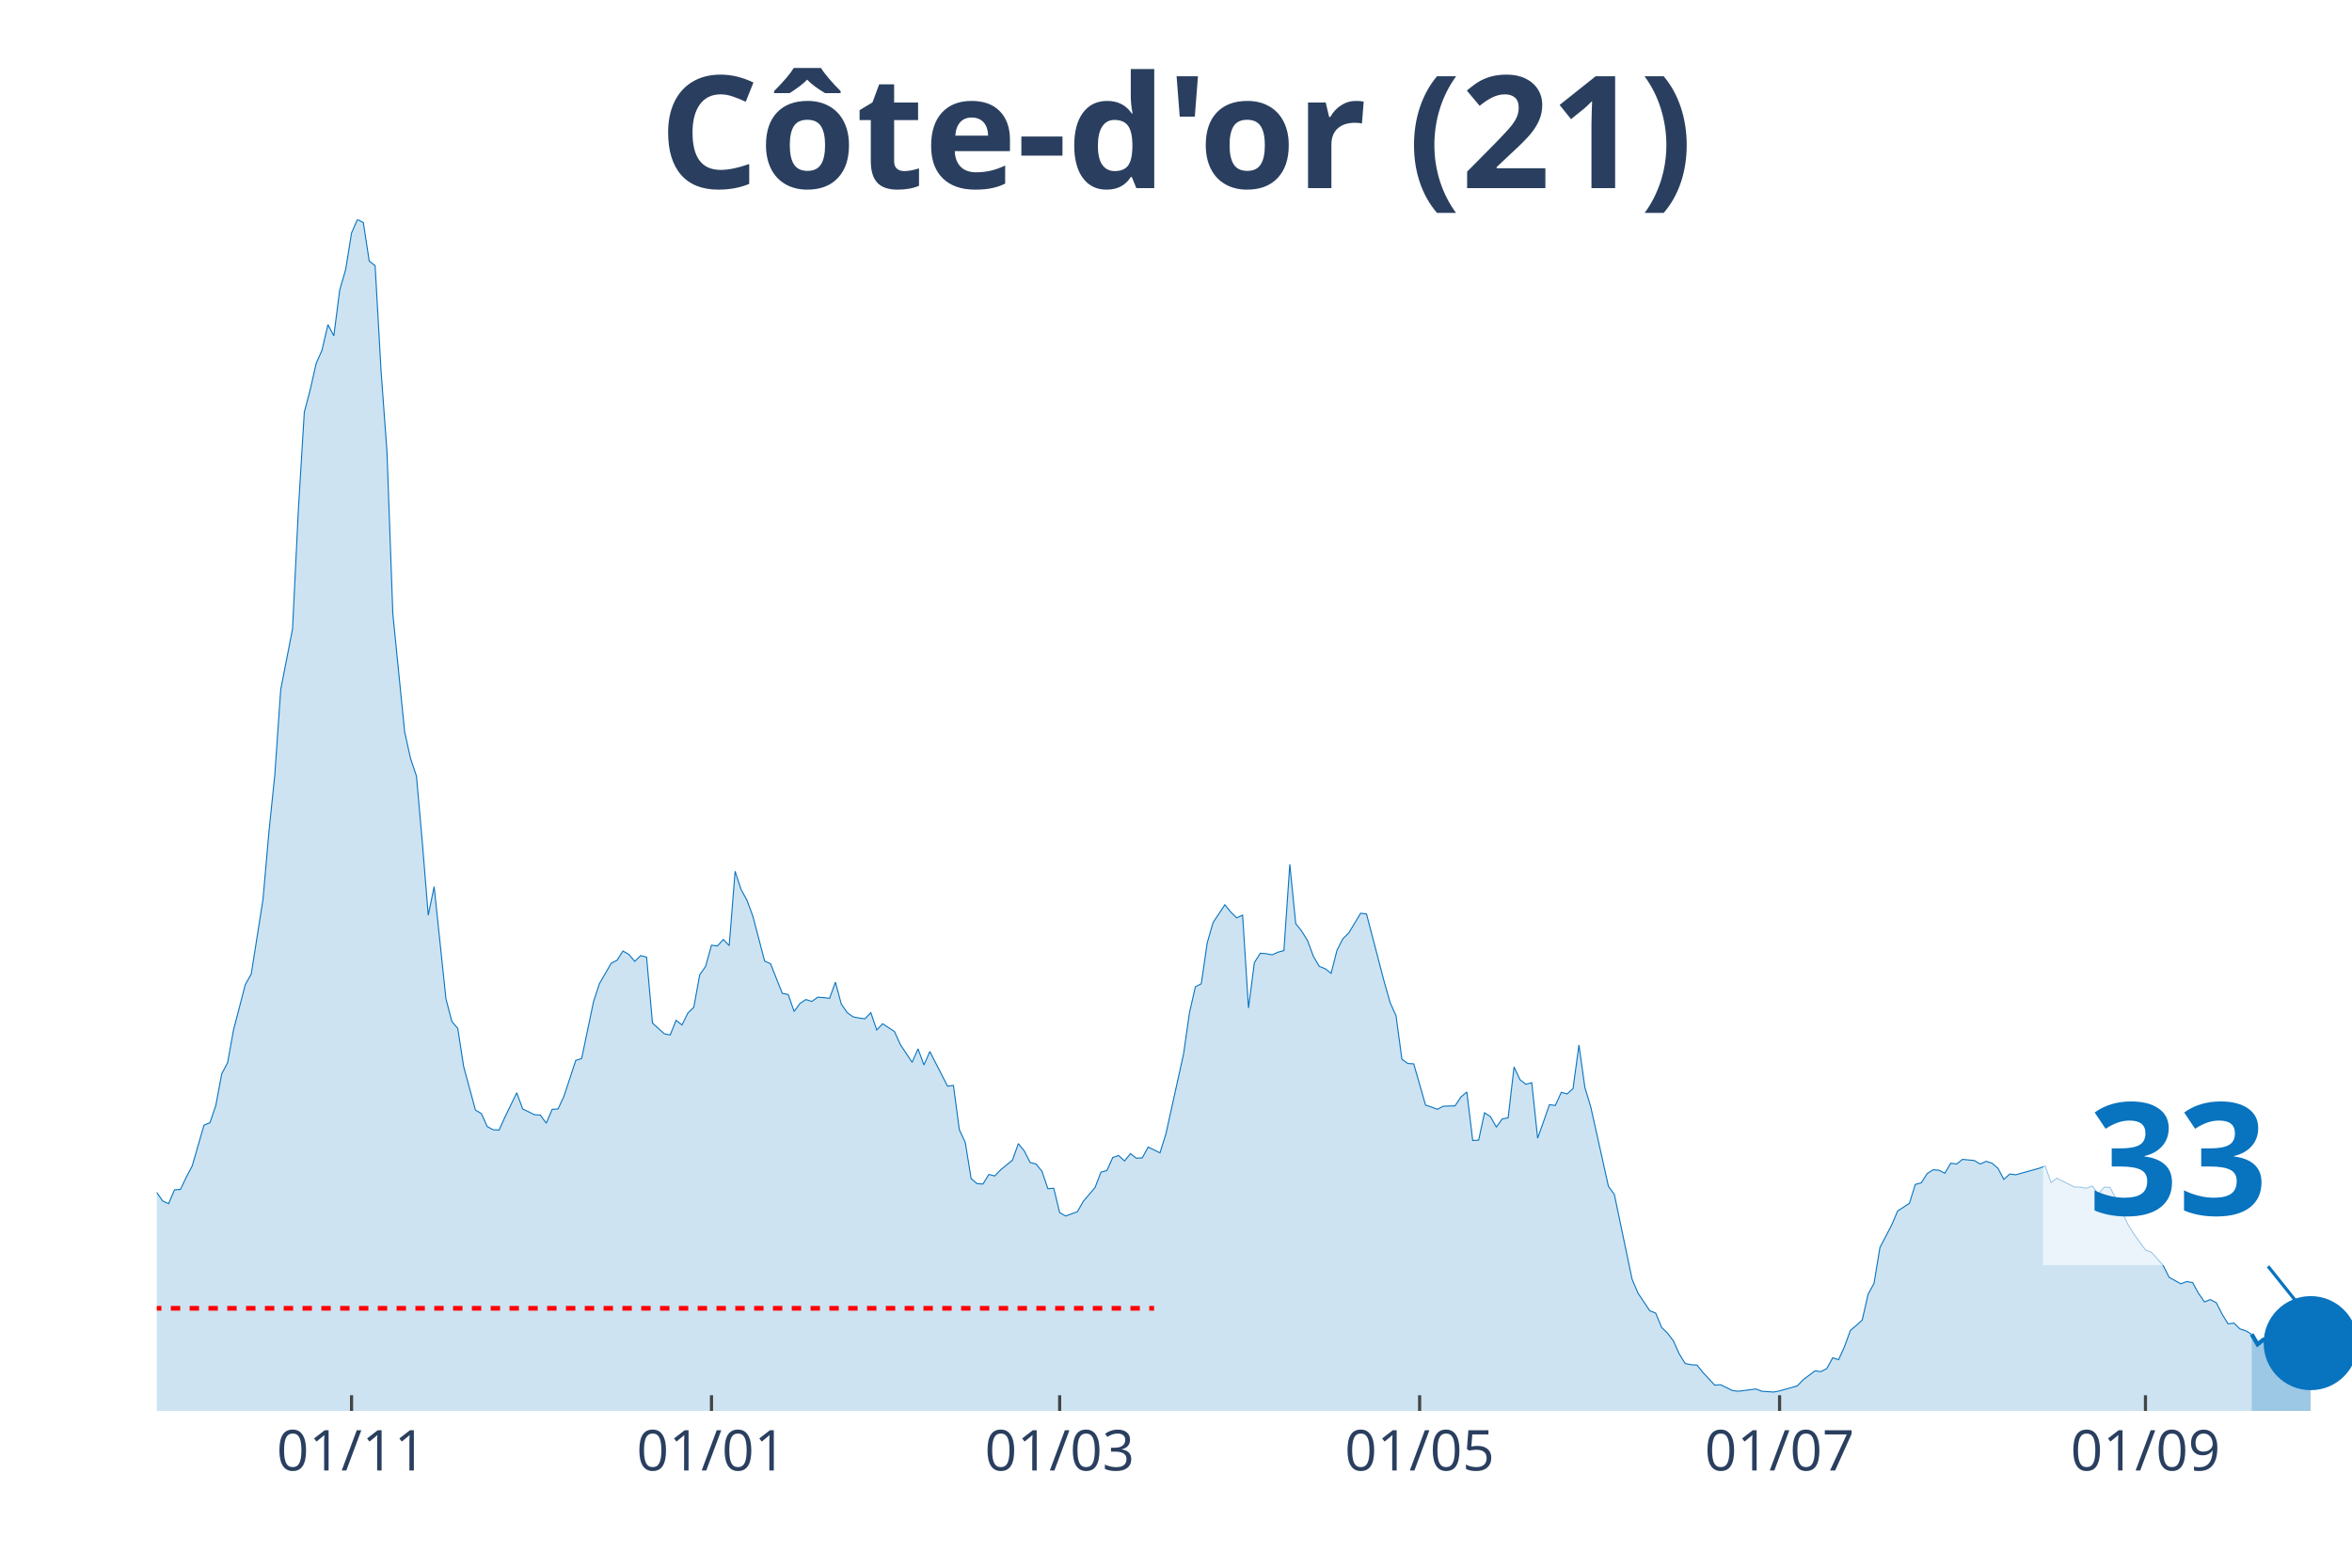
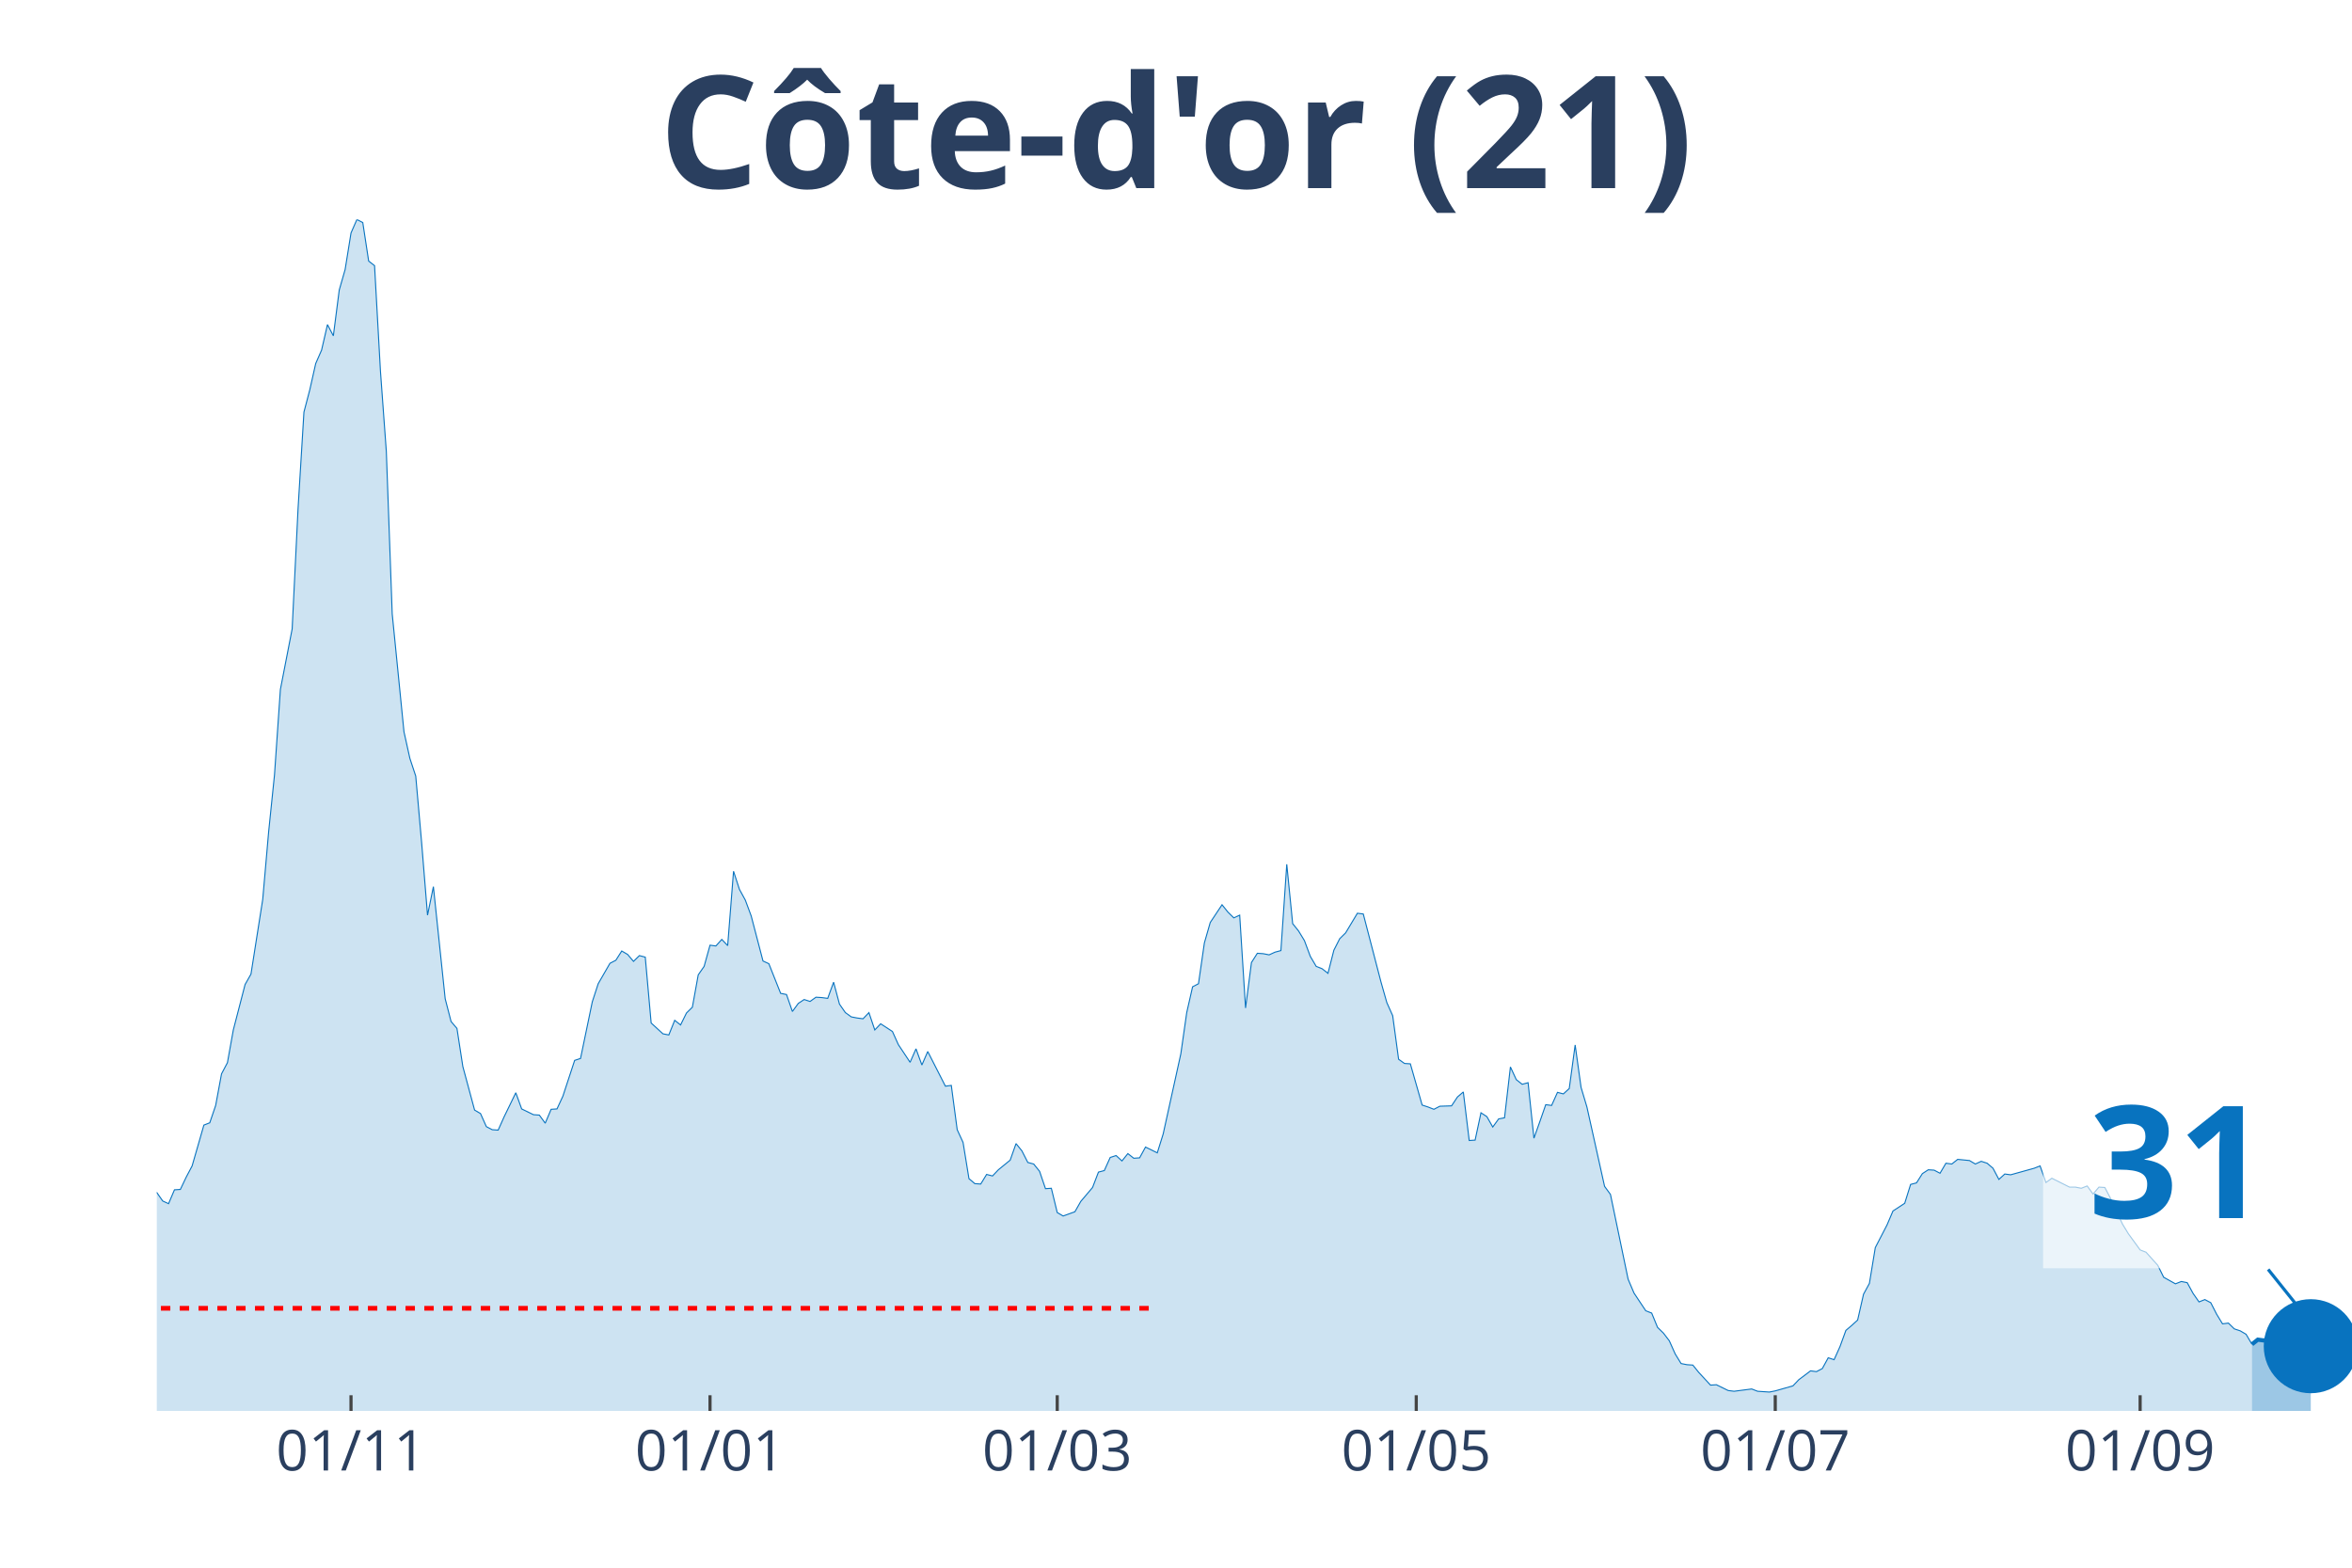
<svg xmlns="http://www.w3.org/2000/svg" class="main-svg" width="1125" height="750" style="" viewBox="0 0 750 500">
  <rect x="0" y="0" width="750" height="500" style="fill: rgb(0, 0, 0); fill-opacity: 0;" />
-   <defs id="defs-75a048">
+   <defs id="defs-03518a">
    <g class="clips">
-       <clipPath id="clip75a048xyplot" class="plotclip">
+       <clipPath id="clip03518axyplot" class="plotclip">
        <rect width="700" height="380" />
      </clipPath>
-       <clipPath class="axesclip" id="clip75a048x">
+       <clipPath class="axesclip" id="clip03518ax">
        <rect x="50" y="0" width="700" height="500" />
      </clipPath>
-       <clipPath class="axesclip" id="clip75a048y">
+       <clipPath class="axesclip" id="clip03518ay">
        <rect x="0" y="70" width="750" height="380" />
      </clipPath>
-       <clipPath class="axesclip" id="clip75a048xy">
+       <clipPath class="axesclip" id="clip03518axy">
        <rect x="50" y="70" width="700" height="380" />
      </clipPath>
    </g>
    <g class="gradients" />
  </defs>
  <g class="bglayer">
    <rect class="bg" x="50" y="70" width="700" height="380" style="fill: rgb(0, 0, 0); fill-opacity: 0; stroke-width: 0;" />
  </g>
  <g class="layer-below">
    <g class="imagelayer" />
    <g class="shapelayer" />
  </g>
  <g class="cartesianlayer">
    <g class="subplot xy">
      <g class="layer-subplot">
        <g class="shapelayer" />
        <g class="imagelayer" />
      </g>
      <g class="gridlayer">
        <g class="x">
-           <path class="xgrid crisp" transform="translate(112.1,0)" d="M0,70v380" style="stroke: rgb(255, 255, 255); stroke-opacity: 1; stroke-width: 1px;" />
-           <path class="xgrid crisp" transform="translate(226.88,0)" d="M0,70v380" style="stroke: rgb(255, 255, 255); stroke-opacity: 1; stroke-width: 1px;" />
-           <path class="xgrid crisp" transform="translate(337.9,0)" d="M0,70v380" style="stroke: rgb(255, 255, 255); stroke-opacity: 1; stroke-width: 1px;" />
-           <path class="xgrid crisp" transform="translate(452.69,0)" d="M0,70v380" style="stroke: rgb(255, 255, 255); stroke-opacity: 1; stroke-width: 1px;" />
-           <path class="xgrid crisp" transform="translate(567.47,0)" d="M0,70v380" style="stroke: rgb(255, 255, 255); stroke-opacity: 1; stroke-width: 1px;" />
-           <path class="xgrid crisp" transform="translate(684.14,0)" d="M0,70v380" style="stroke: rgb(255, 255, 255); stroke-opacity: 1; stroke-width: 1px;" />
+           <path class="xgrid crisp" transform="translate(111.93,0)" d="M0,70v380" style="stroke: rgb(255, 255, 255); stroke-opacity: 1; stroke-width: 1px;" />
+           <path class="xgrid crisp" transform="translate(226.41,0)" d="M0,70v380" style="stroke: rgb(255, 255, 255); stroke-opacity: 1; stroke-width: 1px;" />
+           <path class="xgrid crisp" transform="translate(337.13,0)" d="M0,70v380" style="stroke: rgb(255, 255, 255); stroke-opacity: 1; stroke-width: 1px;" />
+           <path class="xgrid crisp" transform="translate(451.61,0)" d="M0,70v380" style="stroke: rgb(255, 255, 255); stroke-opacity: 1; stroke-width: 1px;" />
+           <path class="xgrid crisp" transform="translate(566.09,0)" d="M0,70v380" style="stroke: rgb(255, 255, 255); stroke-opacity: 1; stroke-width: 1px;" />
+           <path class="xgrid crisp" transform="translate(682.44,0)" d="M0,70v380" style="stroke: rgb(255, 255, 255); stroke-opacity: 1; stroke-width: 1px;" />
        </g>
        <g class="y" />
      </g>
      <g class="zerolinelayer" />
      <path class="xlines-below" />
      <path class="ylines-below" />
      <g class="overlines-below" />
      <g class="xaxislayer-below" />
      <g class="yaxislayer-below" />
      <g class="overaxes-below" />
-       <g class="plot" transform="translate(50, 70)" clip-path="url('#clip75a048xyplot')">
+       <g class="plot" transform="translate(50, 70)" clip-path="url('#clip03518axyplot')">
        <g class="scatterlayer mlayer">
-           <g class="trace scatter trace568701" style="stroke-miterlimit: 2;">
+           <g class="trace scatter tracebd6269" style="stroke-miterlimit: 2;">
            <g class="fills">
              <g>
-                 <path class="js-fill" d="M668.01,380L-255.91,380L-255.91,374.47L-238.98,376.44L-237.1,377.79L-225.81,379.26L-223.92,379.51L-203.23,378.16L-201.34,378.03L-188.17,378.16L-186.29,378.77L-148.66,378.03L-146.77,378.65L-137.37,378.03L-135.48,378.03L-126.08,377.05L-124.19,376.56L-109.14,375.45L-107.26,374.84L-95.97,375.33L-94.09,375.33L-86.56,369.68L-84.68,367.96L-80.91,362.8L-79.03,357.27L-65.86,335.28L-63.98,336.39L-62.1,336.26L-60.22,338.11L-58.33,335.28L-56.45,334.91L-52.69,334.79L-50.81,334.42L-48.92,333.44L-47.04,325.08L-45.16,318.45L-43.28,317.34L-39.52,310.71L-37.63,308.5L-35.75,307.27L-33.87,311.94L-31.99,316.61L-30.11,316.11L-28.23,319.55L-26.34,316.61L-24.46,315.75L-22.58,312.92L-18.82,309.48L-16.94,305.06L-15.05,302.23L-13.17,304.93L-11.29,303.83L-9.41,307.76L-7.53,307.64L-5.65,309.48L-3.76,308.74L-1.88,311.57L0,310.34L1.88,313.04L3.76,313.9L5.65,309.48L7.53,309.36L9.41,305.43L11.29,301.86L13.17,295.35L15.05,288.84L16.94,288.1L18.82,282.57L20.7,272.5L22.58,268.94L24.46,258.49L28.23,244L30.11,240.68L33.87,216.84L35.75,195.34L37.63,177.16L39.52,149.89L43.28,130.6L45.16,92.27L47.04,61.43L48.92,54.3L50.81,45.95L52.69,41.65L54.57,33.54L56.45,37.1L58.33,22.48L60.22,15.97L62.1,4.3L63.98,0L65.86,0.98L67.74,13.27L69.62,14.74L71.51,48.28L73.39,73.96L75.27,125.81L79.03,163.4L80.91,171.88L82.8,177.53L84.68,198.78L86.56,221.88L88.44,212.79L92.2,248.54L94.09,255.79L95.97,258L97.85,270.16L101.61,284.05L103.49,285.15L105.38,289.33L107.26,290.31L109.14,290.44L111.02,286.26L114.78,278.52L116.67,283.68L120.43,285.52L122.31,285.65L124.19,288.23L126.08,283.8L127.96,283.68L129.84,279.62L133.6,268.2L135.48,267.58L139.25,249.52L141.13,243.75L144.89,237.24L146.77,236.26L148.66,233.31L150.54,234.41L152.42,236.62L154.3,234.78L156.18,235.27L158.06,256.28L161.83,259.72L163.71,260.09L165.59,255.42L167.47,256.9L169.35,253.09L171.24,251.24L173.12,240.92L175,238.22L176.88,231.46L178.76,231.71L180.65,229.62L182.53,231.59L184.41,207.88L186.29,213.65L188.17,217.09L190.05,222.13L193.82,236.5L195.7,237.36L199.46,246.82L201.34,247.19L203.23,252.6L205.11,250.02L206.99,248.79L208.87,249.4L210.75,248.05L212.63,248.17L214.52,248.42L216.4,243.26L218.28,250.26L220.16,252.96L222.04,254.32L223.92,254.68L225.81,254.93L227.69,252.96L229.57,258.49L231.45,256.53L235.22,258.98L237.1,263.16L240.86,268.81L242.74,264.51L244.62,269.67L246.51,265.37L252.15,276.43L254.03,276.18L255.91,290.31L257.8,294.37L259.68,305.92L261.56,307.51L263.44,307.64L265.32,304.57L267.2,305.06L269.09,303.09L272.85,300.02L274.73,294.74L276.61,297.07L278.49,300.76L280.38,301.25L282.26,303.58L284.14,309.11L286.02,308.99L287.9,316.73L289.78,317.83L293.55,316.48L295.43,313.17L299.19,308.74L301.08,303.83L302.96,303.34L304.84,299.16L306.72,298.55L308.6,300.27L310.48,297.93L312.37,299.41L314.25,299.28L316.13,295.84L319.89,297.69L321.77,291.67L327.42,266.11L329.3,252.96L331.18,244.73L333.06,243.75L334.95,230.73L336.83,224.22L340.59,218.56L342.47,220.9L344.35,222.74L346.24,221.88L348.12,251.49L350,236.99L351.88,234.04L353.76,234.17L355.65,234.54L357.53,233.68L359.41,233.18L361.29,205.66L363.17,224.58L365.05,226.92L366.94,229.99L368.82,235.03L370.7,238.22L372.58,238.96L374.46,240.43L376.34,233.06L378.23,229.38L380.11,227.53L383.87,221.27L385.75,221.51L391.4,243.14L393.28,249.77L395.16,253.95L397.04,267.83L398.92,269.18L400.81,269.3L404.57,282.45L406.45,283.06L408.33,283.8L410.22,282.82L413.98,282.7L415.86,279.87L417.74,278.27L419.62,293.75L421.51,293.63L423.39,284.91L425.27,286.14L427.15,289.45L429.03,286.87L430.91,286.51L432.8,270.29L434.68,274.34L436.56,275.82L438.44,275.32L440.32,293.02L442.2,287.73L444.09,282.33L445.97,282.57L447.85,278.4L449.73,278.89L451.61,277.17L453.49,263.28L455.38,276.8L457.26,283.06L462.9,308.37L464.78,310.95L470.43,337.98L472.31,342.41L476.08,348.06L477.96,348.79L479.84,353.34L481.72,355.18L483.6,357.64L485.48,361.82L487.37,364.89L489.25,365.26L491.13,365.38L493.01,367.71L496.77,371.77L498.66,371.65L502.42,373.49L504.3,373.73L509.95,373L511.83,373.73L515.59,373.98L517.47,373.61L523.12,372.01L525,370.05L528.76,367.22L530.65,367.47L532.53,366.49L534.41,363.05L536.29,363.66L538.17,359.48L540.05,354.32L541.94,352.73L543.82,351.01L545.7,342.77L547.58,339.33L549.46,327.91L553.23,320.66L555.11,316.24L558.87,313.78L560.75,307.76L562.63,307.27L564.52,304.32L566.4,303.09L568.28,303.21L570.16,304.2L572.04,301L573.92,301.25L575.81,299.77L579.57,300.14L581.45,301.25L583.33,300.39L585.22,301L587.1,302.6L588.98,306.16L590.86,304.44L592.74,304.69L600.27,302.6L602.15,301.86L604.03,307.15L605.91,305.79L611.56,308.62L613.44,308.62L615.32,308.99L617.2,308.25L619.09,310.83L620.97,308.62L622.85,308.74L624.73,312.31L628.49,320.41L630.38,323.49L634.14,328.65L636.02,329.38L639.78,333.56L641.67,337.37L645.43,339.46L647.31,338.72L649.19,339.09L651.08,342.53L652.96,345.23L654.84,344.49L656.72,345.48L658.6,349.16L660.48,352.23L662.37,351.99L664.25,353.83L666.13,354.45L668.01,355.55" style="fill: rgb(8, 115, 191); fill-opacity: 0.2; stroke-width: 0;" />
+                 <path class="js-fill" d="M668.1,380L-255.23,380L-255.23,374.47L-238.34,376.44L-236.46,377.79L-225.2,379.26L-223.32,379.51L-202.68,378.16L-200.8,378.03L-187.67,378.16L-185.79,378.77L-148.26,378.03L-146.38,378.65L-137,378.03L-135.12,378.03L-123.86,376.56L-121.98,376.56L-116.35,377.05L-114.48,376.81L-91.96,374.1L-90.08,373.12L-88.2,372.87L-86.33,369.68L-80.7,362.8L-78.82,357.27L-65.68,335.28L-63.81,336.39L-61.93,336.26L-60.05,338.11L-58.18,335.28L-56.3,334.91L-52.55,334.79L-50.67,334.42L-48.79,333.44L-46.92,325.08L-45.04,318.45L-43.16,317.34L-39.41,310.71L-37.53,308.5L-35.66,307.27L-33.78,311.94L-31.9,316.61L-30.03,316.11L-28.15,319.55L-26.27,316.61L-24.4,315.75L-22.52,312.92L-18.77,309.48L-16.89,305.06L-15.01,302.23L-13.14,304.93L-11.26,303.83L-9.38,307.76L-7.51,307.64L-5.63,309.48L-3.75,308.74L-1.88,311.57L0,310.34L1.88,313.04L3.75,313.9L5.63,309.48L7.51,309.36L9.38,305.43L11.26,301.86L13.14,295.35L15.01,288.84L16.89,288.1L18.77,282.57L20.64,272.5L22.52,268.94L24.4,258.49L28.15,244L30.03,240.68L33.78,216.84L35.66,195.34L37.53,177.16L39.41,149.89L43.16,130.6L45.04,92.27L46.92,61.43L48.79,54.3L50.67,45.95L52.55,41.65L54.42,33.54L56.3,37.1L58.18,22.48L60.05,15.97L61.93,4.3L63.81,0L65.68,0.98L67.56,13.27L69.44,14.74L71.31,48.28L73.19,73.96L75.07,125.81L78.82,163.4L80.7,171.88L82.57,177.53L84.45,198.78L86.33,221.88L88.2,212.79L91.96,248.54L93.83,255.79L95.71,258L97.59,270.16L101.34,284.05L103.22,285.15L105.09,289.33L106.97,290.31L108.85,290.44L110.72,286.26L114.48,278.52L116.35,283.68L120.11,285.52L121.98,285.65L123.86,288.23L125.74,283.8L127.61,283.68L129.49,279.62L133.24,268.2L135.12,267.58L138.87,249.52L140.75,243.75L144.5,237.24L146.38,236.26L148.26,233.31L150.13,234.41L152.01,236.62L153.89,234.78L155.76,235.27L157.64,256.28L161.39,259.72L163.27,260.09L165.15,255.42L167.02,256.9L168.9,253.09L170.78,251.24L172.65,240.92L174.53,238.22L176.41,231.46L178.28,231.71L180.16,229.62L182.04,231.59L183.91,207.88L185.79,213.65L187.67,217.09L189.54,222.13L193.3,236.5L195.17,237.36L198.93,246.82L200.8,247.19L202.68,252.6L204.56,250.02L206.43,248.79L208.31,249.4L210.19,248.05L212.06,248.17L213.94,248.42L215.82,243.26L217.69,250.26L219.57,252.96L221.45,254.32L223.32,254.68L225.2,254.93L227.08,252.96L228.95,258.49L230.83,256.53L234.58,258.98L236.46,263.16L240.21,268.81L242.09,264.51L243.97,269.67L245.84,265.37L251.47,276.43L253.35,276.18L255.23,290.31L257.1,294.37L258.98,305.92L260.86,307.51L262.73,307.64L264.61,304.57L266.49,305.06L268.36,303.09L272.12,300.02L273.99,294.74L275.87,297.07L277.75,300.76L279.62,301.25L281.5,303.58L283.38,309.11L285.25,308.99L287.13,316.73L289.01,317.83L292.76,316.48L294.64,313.17L298.39,308.74L300.27,303.83L302.14,303.34L304.02,299.16L305.9,298.55L307.77,300.27L309.65,297.93L311.53,299.41L313.4,299.28L315.28,295.84L319.03,297.69L320.91,291.67L326.54,266.11L328.42,252.96L330.29,244.73L332.17,243.75L334.05,230.73L335.92,224.22L339.68,218.56L341.55,220.9L343.43,222.74L345.31,221.88L347.18,251.49L349.06,236.99L350.94,234.04L352.82,234.17L354.69,234.54L356.57,233.68L358.45,233.18L360.32,205.66L362.2,224.58L364.08,226.92L365.95,229.99L367.83,235.03L369.71,238.22L371.58,238.96L373.46,240.43L375.34,233.06L377.21,229.38L379.09,227.53L382.84,221.27L384.72,221.51L390.35,243.14L392.23,249.77L394.1,253.95L395.98,267.83L397.86,269.18L399.73,269.3L403.49,282.45L405.36,283.06L407.24,283.8L409.12,282.82L412.87,282.7L414.75,279.87L416.62,278.27L418.5,293.75L420.38,293.63L422.25,284.91L424.13,286.14L426.01,289.45L427.88,286.87L429.76,286.51L431.64,270.29L433.51,274.34L435.39,275.82L437.27,275.32L439.14,293.02L441.02,287.73L442.9,282.33L444.77,282.57L446.65,278.4L448.53,278.89L450.4,277.17L452.28,263.28L454.16,276.8L456.03,283.06L461.66,308.37L463.54,310.95L469.17,337.98L471.05,342.41L474.8,348.06L476.68,348.79L478.55,353.34L480.43,355.18L482.31,357.64L484.18,361.82L486.06,364.89L487.94,365.26L489.81,365.38L491.69,367.71L495.44,371.77L497.32,371.65L501.07,373.49L502.95,373.73L508.58,373L510.46,373.73L514.21,373.98L516.09,373.61L521.72,372.01L523.59,370.05L527.35,367.22L529.22,367.47L531.1,366.49L532.98,363.05L534.85,363.66L536.73,359.48L538.61,354.32L540.48,352.73L542.36,351.01L544.24,342.77L546.11,339.33L547.99,327.91L551.74,320.66L553.62,316.24L557.37,313.78L559.25,307.76L561.13,307.27L563,304.32L564.88,303.09L566.76,303.21L568.63,304.2L570.51,301L572.39,301.25L574.26,299.77L578.02,300.14L579.89,301.25L581.77,300.39L583.65,301L585.52,302.6L587.4,306.16L589.28,304.44L591.15,304.69L598.66,302.6L600.54,301.86L602.41,307.15L604.29,305.79L609.92,308.62L611.8,308.62L613.67,308.99L615.55,308.25L617.43,310.83L619.3,308.62L621.18,308.74L623.06,312.31L626.81,320.41L628.69,323.49L632.44,328.65L634.32,329.38L638.07,333.56L639.95,337.37L643.7,339.46L645.58,338.72L647.45,339.09L649.33,342.53L651.21,345.23L653.08,344.49L654.96,345.48L656.84,349.16L658.71,352.23L660.59,351.99L662.47,353.83L664.34,354.45L666.22,355.55L668.1,358.75" style="fill: rgb(8, 115, 191); fill-opacity: 0.2; stroke-width: 0;" />
              </g>
            </g>
            <g class="errorbars" />
            <g class="lines">
-               <path class="js-line" d="M-255.91,374.47L-238.98,376.44L-237.1,377.79L-225.81,379.26L-223.92,379.51L-203.23,378.16L-201.34,378.03L-188.17,378.16L-186.29,378.77L-148.66,378.03L-146.77,378.65L-137.37,378.03L-135.48,378.03L-126.08,377.05L-124.19,376.56L-109.14,375.45L-107.26,374.84L-95.97,375.33L-94.09,375.33L-86.56,369.68L-84.68,367.96L-80.91,362.8L-79.03,357.27L-65.86,335.28L-63.98,336.39L-62.1,336.26L-60.22,338.11L-58.33,335.28L-56.45,334.91L-52.69,334.79L-50.81,334.42L-48.92,333.44L-47.04,325.08L-45.16,318.45L-43.28,317.34L-39.52,310.71L-37.63,308.5L-35.75,307.27L-33.87,311.94L-31.99,316.61L-30.11,316.11L-28.23,319.55L-26.34,316.61L-24.46,315.75L-22.58,312.92L-18.82,309.48L-16.94,305.06L-15.05,302.23L-13.17,304.93L-11.29,303.83L-9.41,307.76L-7.53,307.64L-5.65,309.48L-3.76,308.74L-1.88,311.57L0,310.34L1.88,313.04L3.76,313.9L5.65,309.48L7.53,309.36L9.41,305.43L11.29,301.86L13.17,295.35L15.05,288.84L16.94,288.1L18.82,282.57L20.7,272.5L22.58,268.94L24.46,258.49L28.23,244L30.11,240.68L33.87,216.84L35.75,195.34L37.63,177.16L39.52,149.89L43.28,130.6L45.16,92.27L47.04,61.43L48.92,54.3L50.81,45.95L52.69,41.65L54.57,33.54L56.45,37.1L58.33,22.48L60.22,15.97L62.1,4.3L63.98,0L65.86,0.98L67.74,13.27L69.62,14.74L71.51,48.28L73.39,73.96L75.27,125.81L79.03,163.4L80.91,171.88L82.8,177.53L84.68,198.78L86.56,221.88L88.44,212.79L92.2,248.54L94.09,255.79L95.97,258L97.85,270.16L101.61,284.05L103.49,285.15L105.38,289.33L107.26,290.31L109.14,290.44L111.02,286.26L114.78,278.52L116.67,283.68L120.43,285.52L122.31,285.65L124.19,288.23L126.08,283.8L127.96,283.68L129.84,279.62L133.6,268.2L135.48,267.58L139.25,249.52L141.13,243.75L144.89,237.24L146.77,236.26L148.66,233.31L150.54,234.41L152.42,236.62L154.3,234.78L156.18,235.27L158.06,256.28L161.83,259.72L163.71,260.09L165.59,255.42L167.47,256.9L169.35,253.09L171.24,251.24L173.12,240.92L175,238.22L176.88,231.46L178.76,231.71L180.65,229.62L182.53,231.59L184.41,207.88L186.29,213.65L188.17,217.09L190.05,222.13L193.82,236.5L195.7,237.36L199.46,246.82L201.34,247.19L203.23,252.6L205.11,250.02L206.99,248.79L208.87,249.4L210.75,248.05L212.63,248.17L214.52,248.42L216.4,243.26L218.28,250.26L220.16,252.96L222.04,254.32L223.92,254.68L225.81,254.93L227.69,252.96L229.57,258.49L231.45,256.53L235.22,258.98L237.1,263.16L240.86,268.81L242.74,264.51L244.62,269.67L246.51,265.37L252.15,276.43L254.03,276.18L255.91,290.31L257.8,294.37L259.68,305.92L261.56,307.51L263.44,307.64L265.32,304.57L267.2,305.06L269.09,303.09L272.85,300.02L274.73,294.74L276.61,297.07L278.49,300.76L280.38,301.25L282.26,303.58L284.14,309.11L286.02,308.99L287.9,316.73L289.78,317.83L293.55,316.48L295.43,313.17L299.19,308.74L301.08,303.83L302.96,303.34L304.84,299.16L306.72,298.55L308.6,300.27L310.48,297.93L312.37,299.41L314.25,299.28L316.13,295.84L319.89,297.69L321.77,291.67L327.42,266.11L329.3,252.96L331.18,244.73L333.06,243.75L334.95,230.73L336.83,224.22L340.59,218.56L342.47,220.9L344.35,222.74L346.24,221.88L348.12,251.49L350,236.99L351.88,234.04L353.76,234.17L355.65,234.54L357.53,233.68L359.41,233.18L361.29,205.66L363.17,224.58L365.05,226.92L366.94,229.99L368.82,235.03L370.7,238.22L372.58,238.96L374.46,240.43L376.34,233.06L378.23,229.38L380.11,227.53L383.87,221.27L385.75,221.51L391.4,243.14L393.28,249.77L395.16,253.95L397.04,267.83L398.92,269.18L400.81,269.3L404.57,282.45L406.45,283.06L408.33,283.8L410.22,282.82L413.98,282.7L415.86,279.87L417.74,278.27L419.62,293.75L421.51,293.63L423.39,284.91L425.27,286.14L427.15,289.45L429.03,286.87L430.91,286.51L432.8,270.29L434.68,274.34L436.56,275.82L438.44,275.32L440.32,293.02L442.2,287.73L444.09,282.33L445.97,282.57L447.85,278.4L449.73,278.89L451.61,277.17L453.49,263.28L455.38,276.8L457.26,283.06L462.9,308.37L464.78,310.95L470.43,337.98L472.31,342.41L476.08,348.06L477.96,348.79L479.84,353.34L481.72,355.18L483.6,357.64L485.48,361.82L487.37,364.89L489.25,365.26L491.13,365.38L493.01,367.71L496.77,371.77L498.66,371.65L502.42,373.49L504.3,373.73L509.95,373L511.83,373.73L515.59,373.98L517.47,373.61L523.12,372.01L525,370.05L528.76,367.22L530.65,367.47L532.53,366.49L534.41,363.05L536.29,363.66L538.17,359.48L540.05,354.32L541.94,352.73L543.82,351.01L545.7,342.77L547.58,339.33L549.46,327.91L553.23,320.66L555.11,316.24L558.87,313.78L560.75,307.76L562.63,307.27L564.52,304.32L566.4,303.09L568.28,303.21L570.16,304.2L572.04,301L573.92,301.25L575.81,299.77L579.57,300.14L581.45,301.25L583.33,300.39L585.22,301L587.1,302.6L588.98,306.16L590.86,304.44L592.74,304.69L600.27,302.6L602.15,301.86L604.03,307.15L605.91,305.79L611.56,308.62L613.44,308.62L615.32,308.99L617.2,308.25L619.09,310.83L620.97,308.62L622.85,308.74L624.73,312.31L628.49,320.41L630.38,323.49L634.14,328.65L636.02,329.38L639.78,333.56L641.67,337.37L645.43,339.46L647.31,338.72L649.19,339.09L651.08,342.53L652.96,345.23L654.84,344.49L656.72,345.48L658.6,349.16L660.48,352.23L662.37,351.99L664.25,353.83L666.13,354.45L668.01,355.55" style="vector-effect: non-scaling-stroke; fill: none; stroke: rgb(8, 115, 191); stroke-opacity: 1; stroke-width: 0.5px; opacity: 1;" />
+               <path class="js-line" d="M-255.23,374.47L-238.34,376.44L-236.46,377.79L-225.2,379.26L-223.32,379.51L-202.68,378.16L-200.8,378.03L-187.67,378.16L-185.79,378.77L-148.26,378.03L-146.38,378.65L-137,378.03L-135.12,378.03L-123.86,376.56L-121.98,376.56L-116.35,377.05L-114.48,376.81L-91.96,374.1L-90.08,373.12L-88.2,372.87L-86.33,369.68L-80.7,362.8L-78.82,357.27L-65.68,335.28L-63.81,336.39L-61.93,336.26L-60.05,338.11L-58.18,335.28L-56.3,334.91L-52.55,334.79L-50.67,334.42L-48.79,333.44L-46.92,325.08L-45.04,318.45L-43.16,317.34L-39.41,310.71L-37.53,308.5L-35.66,307.27L-33.78,311.94L-31.9,316.61L-30.03,316.11L-28.15,319.55L-26.27,316.61L-24.4,315.75L-22.52,312.92L-18.77,309.48L-16.89,305.06L-15.01,302.23L-13.14,304.93L-11.26,303.83L-9.38,307.76L-7.51,307.64L-5.63,309.48L-3.75,308.74L-1.88,311.57L0,310.34L1.88,313.04L3.75,313.9L5.63,309.48L7.51,309.36L9.38,305.43L11.26,301.86L13.14,295.35L15.01,288.84L16.89,288.1L18.77,282.57L20.64,272.5L22.52,268.94L24.4,258.49L28.15,244L30.03,240.68L33.78,216.84L35.66,195.34L37.53,177.16L39.41,149.89L43.16,130.6L45.04,92.27L46.92,61.43L48.79,54.3L50.67,45.95L52.55,41.65L54.42,33.54L56.3,37.1L58.18,22.48L60.05,15.97L61.93,4.3L63.81,0L65.68,0.98L67.56,13.27L69.44,14.74L71.31,48.28L73.19,73.96L75.07,125.81L78.82,163.4L80.7,171.88L82.57,177.53L84.45,198.78L86.33,221.88L88.2,212.79L91.96,248.54L93.83,255.79L95.71,258L97.59,270.16L101.34,284.05L103.22,285.15L105.09,289.33L106.97,290.31L108.85,290.44L110.72,286.26L114.48,278.52L116.35,283.68L120.11,285.52L121.98,285.65L123.86,288.23L125.74,283.8L127.61,283.68L129.49,279.62L133.24,268.2L135.12,267.58L138.87,249.52L140.75,243.75L144.5,237.24L146.38,236.26L148.26,233.31L150.13,234.41L152.01,236.62L153.89,234.78L155.76,235.27L157.64,256.28L161.39,259.72L163.27,260.09L165.15,255.42L167.02,256.9L168.9,253.09L170.78,251.24L172.65,240.92L174.53,238.22L176.41,231.46L178.28,231.71L180.16,229.62L182.04,231.59L183.91,207.88L185.79,213.65L187.67,217.09L189.54,222.13L193.3,236.5L195.17,237.36L198.93,246.82L200.8,247.19L202.68,252.6L204.56,250.02L206.43,248.79L208.31,249.4L210.19,248.05L212.06,248.17L213.94,248.42L215.82,243.26L217.69,250.26L219.57,252.96L221.45,254.32L223.32,254.68L225.2,254.93L227.08,252.96L228.95,258.49L230.83,256.53L234.58,258.98L236.46,263.16L240.21,268.81L242.09,264.51L243.97,269.67L245.84,265.37L251.47,276.43L253.35,276.18L255.23,290.31L257.1,294.37L258.98,305.92L260.86,307.51L262.73,307.64L264.61,304.57L266.49,305.06L268.36,303.09L272.12,300.02L273.99,294.74L275.87,297.07L277.75,300.76L279.62,301.25L281.5,303.58L283.38,309.11L285.25,308.99L287.13,316.73L289.01,317.83L292.76,316.48L294.64,313.17L298.39,308.74L300.27,303.83L302.14,303.34L304.02,299.16L305.9,298.55L307.77,300.27L309.65,297.93L311.53,299.41L313.4,299.28L315.28,295.84L319.03,297.69L320.91,291.67L326.54,266.11L328.42,252.96L330.29,244.73L332.17,243.75L334.05,230.73L335.92,224.22L339.68,218.56L341.55,220.9L343.43,222.74L345.31,221.88L347.18,251.49L349.06,236.99L350.94,234.04L352.82,234.17L354.69,234.54L356.57,233.68L358.45,233.18L360.32,205.66L362.2,224.58L364.08,226.92L365.95,229.99L367.83,235.03L369.71,238.22L371.58,238.96L373.46,240.43L375.34,233.06L377.21,229.38L379.09,227.53L382.84,221.27L384.72,221.51L390.35,243.14L392.23,249.77L394.1,253.95L395.98,267.83L397.86,269.18L399.73,269.3L403.49,282.45L405.36,283.06L407.24,283.8L409.12,282.82L412.87,282.7L414.75,279.87L416.62,278.27L418.5,293.75L420.38,293.63L422.25,284.91L424.13,286.14L426.01,289.45L427.88,286.87L429.76,286.51L431.64,270.29L433.51,274.34L435.39,275.82L437.27,275.32L439.14,293.02L441.02,287.73L442.9,282.33L444.77,282.57L446.65,278.4L448.53,278.89L450.4,277.17L452.28,263.28L454.16,276.8L456.03,283.06L461.66,308.37L463.54,310.95L469.17,337.98L471.05,342.41L474.8,348.06L476.68,348.79L478.55,353.34L480.43,355.18L482.31,357.64L484.18,361.82L486.06,364.89L487.94,365.26L489.81,365.38L491.69,367.71L495.44,371.77L497.32,371.65L501.07,373.49L502.95,373.73L508.58,373L510.46,373.73L514.21,373.98L516.09,373.61L521.72,372.01L523.59,370.05L527.35,367.22L529.22,367.47L531.1,366.49L532.98,363.05L534.85,363.66L536.73,359.48L538.61,354.32L540.48,352.73L542.36,351.01L544.24,342.77L546.11,339.33L547.99,327.91L551.74,320.66L553.62,316.24L557.37,313.78L559.25,307.76L561.13,307.27L563,304.32L564.88,303.09L566.76,303.21L568.63,304.2L570.51,301L572.39,301.25L574.26,299.77L578.02,300.14L579.89,301.25L581.77,300.39L583.65,301L585.52,302.6L587.4,306.16L589.28,304.44L591.15,304.69L598.66,302.6L600.54,301.86L602.41,307.15L604.29,305.79L609.92,308.62L611.8,308.62L613.67,308.99L615.55,308.25L617.43,310.83L619.3,308.62L621.18,308.74L623.06,312.31L626.81,320.41L628.69,323.49L632.44,328.65L634.32,329.38L638.07,333.56L639.95,337.37L643.7,339.46L645.58,338.72L647.45,339.09L649.33,342.53L651.21,345.23L653.08,344.49L654.96,345.48L656.84,349.16L658.71,352.23L660.59,351.99L662.47,353.83L664.34,354.45L666.22,355.55L668.1,358.75" style="vector-effect: non-scaling-stroke; fill: none; stroke: rgb(8, 115, 191); stroke-opacity: 1; stroke-width: 0.5px; opacity: 1;" />
            </g>
            <g class="points" />
            <g class="text" />
          </g>
-           <g class="trace scatter trace9eaea4" style="stroke-miterlimit: 2;">
+           <g class="trace scatter trace3fef44" style="stroke-miterlimit: 2;">
            <g class="fills">
              <g>
-                 <path class="js-fill" d="M686.83,380L668.01,380L668.01,355.55L669.89,358.75L671.77,357.27L675.54,357.03L677.42,355.31L681.18,357.39L683.06,356.66L686.83,358.38" style="fill: rgb(8, 115, 191); fill-opacity: 0.4; stroke-width: 0;" />
+                 <path class="js-fill" d="M686.86,380L668.1,380L668.1,358.75L669.97,357.27L671.85,357.52L673.73,357.03L675.6,355.31L679.36,357.39L681.23,356.66L684.99,358.38L686.86,359.36" style="fill: rgb(8, 115, 191); fill-opacity: 0.4; stroke-width: 0;" />
              </g>
            </g>
            <g class="errorbars" />
            <g class="lines">
-               <path class="js-line" d="M668.01,355.55L669.89,358.75L671.77,357.27L675.54,357.03L677.42,355.31L681.18,357.39L683.06,356.66L686.83,358.38" style="vector-effect: non-scaling-stroke; fill: none; stroke: rgb(8, 115, 191); stroke-opacity: 1; stroke-width: 2px; opacity: 1;" />
+               <path class="js-line" d="M668.1,358.75L669.97,357.27L671.85,357.52L673.73,357.03L675.6,355.31L679.36,357.39L681.23,356.66L684.99,358.38L686.86,359.36" style="vector-effect: non-scaling-stroke; fill: none; stroke: rgb(8, 115, 191); stroke-opacity: 1; stroke-width: 2px; opacity: 1;" />
            </g>
            <g class="points" />
            <g class="text" />
          </g>
-           <g class="trace scatter trace0a2ef4" style="stroke-miterlimit: 2; opacity: 1;">
+           <g class="trace scatter tracee61294" style="stroke-miterlimit: 2; opacity: 1;">
            <g class="fills" />
            <g class="errorbars" />
            <g class="lines" />
            <g class="points">
-               <path class="point" transform="translate(686.83,358.38)" d="M15,0A15,15 0 1,1 0,-15A15,15 0 0,1 15,0Z" style="opacity: 1; stroke-width: 0px; fill: rgb(8, 115, 191); fill-opacity: 1;" />
+               <path class="point" transform="translate(686.86,359.36)" d="M15,0A15,15 0 1,1 0,-15A15,15 0 0,1 15,0Z" style="opacity: 1; stroke-width: 0px; fill: rgb(8, 115, 191); fill-opacity: 1;" />
            </g>
            <g class="text" />
          </g>
        </g>
      </g>
      <g class="overplot" />
      <path class="xlines-above crisp" style="fill: none; stroke-width: 1px; stroke: rgb(0, 0, 0); stroke-opacity: 0;" d="" />
      <path class="ylines-above crisp" style="fill: none;" d="M0,0" />
      <g class="overlines-above" />
      <g class="xaxislayer-above">
-         <path class="xtick ticks crisp" d="M0,450v-5" transform="translate(112.1,0)" style="stroke: rgb(68, 68, 68); stroke-opacity: 1; stroke-width: 1px;" />
-         <path class="xtick ticks crisp" d="M0,450v-5" transform="translate(226.88,0)" style="stroke: rgb(68, 68, 68); stroke-opacity: 1; stroke-width: 1px;" />
-         <path class="xtick ticks crisp" d="M0,450v-5" transform="translate(337.9,0)" style="stroke: rgb(68, 68, 68); stroke-opacity: 1; stroke-width: 1px;" />
-         <path class="xtick ticks crisp" d="M0,450v-5" transform="translate(452.69,0)" style="stroke: rgb(68, 68, 68); stroke-opacity: 1; stroke-width: 1px;" />
-         <path class="xtick ticks crisp" d="M0,450v-5" transform="translate(567.47,0)" style="stroke: rgb(68, 68, 68); stroke-opacity: 1; stroke-width: 1px;" />
-         <path class="xtick ticks crisp" d="M0,450v-5" transform="translate(684.14,0)" style="stroke: rgb(68, 68, 68); stroke-opacity: 1; stroke-width: 1px;" />
+         <path class="xtick ticks crisp" d="M0,450v-5" transform="translate(111.93,0)" style="stroke: rgb(68, 68, 68); stroke-opacity: 1; stroke-width: 1px;" />
+         <path class="xtick ticks crisp" d="M0,450v-5" transform="translate(226.41,0)" style="stroke: rgb(68, 68, 68); stroke-opacity: 1; stroke-width: 1px;" />
+         <path class="xtick ticks crisp" d="M0,450v-5" transform="translate(337.13,0)" style="stroke: rgb(68, 68, 68); stroke-opacity: 1; stroke-width: 1px;" />
+         <path class="xtick ticks crisp" d="M0,450v-5" transform="translate(451.61,0)" style="stroke: rgb(68, 68, 68); stroke-opacity: 1; stroke-width: 1px;" />
+         <path class="xtick ticks crisp" d="M0,450v-5" transform="translate(566.09,0)" style="stroke: rgb(68, 68, 68); stroke-opacity: 1; stroke-width: 1px;" />
+         <path class="xtick ticks crisp" d="M0,450v-5" transform="translate(682.44,0)" style="stroke: rgb(68, 68, 68); stroke-opacity: 1; stroke-width: 1px;" />
        <g class="xtick">
-           <text text-anchor="middle" x="0" y="469" transform="translate(112.1,0)" style="font-family: 'Open Sans', verdana, arial, sans-serif; font-size: 18px; fill: rgb(42, 63, 95); fill-opacity: 1; white-space: pre;">01/11</text>
+           <text text-anchor="middle" x="0" y="469" transform="translate(111.93,0)" style="font-family: 'Open Sans', verdana, arial, sans-serif; font-size: 18px; fill: rgb(42, 63, 95); fill-opacity: 1; white-space: pre;">01/11</text>
        </g>
        <g class="xtick">
-           <text text-anchor="middle" x="0" y="469" transform="translate(226.88,0)" style="font-family: 'Open Sans', verdana, arial, sans-serif; font-size: 18px; fill: rgb(42, 63, 95); fill-opacity: 1; white-space: pre;">01/01</text>
+           <text text-anchor="middle" x="0" y="469" transform="translate(226.41,0)" style="font-family: 'Open Sans', verdana, arial, sans-serif; font-size: 18px; fill: rgb(42, 63, 95); fill-opacity: 1; white-space: pre;">01/01</text>
        </g>
        <g class="xtick">
-           <text text-anchor="middle" x="0" y="469" transform="translate(337.9,0)" style="font-family: 'Open Sans', verdana, arial, sans-serif; font-size: 18px; fill: rgb(42, 63, 95); fill-opacity: 1; white-space: pre;">01/03</text>
+           <text text-anchor="middle" x="0" y="469" transform="translate(337.13,0)" style="font-family: 'Open Sans', verdana, arial, sans-serif; font-size: 18px; fill: rgb(42, 63, 95); fill-opacity: 1; white-space: pre;">01/03</text>
        </g>
        <g class="xtick">
-           <text text-anchor="middle" x="0" y="469" transform="translate(452.69,0)" style="font-family: 'Open Sans', verdana, arial, sans-serif; font-size: 18px; fill: rgb(42, 63, 95); fill-opacity: 1; white-space: pre;">01/05</text>
+           <text text-anchor="middle" x="0" y="469" transform="translate(451.61,0)" style="font-family: 'Open Sans', verdana, arial, sans-serif; font-size: 18px; fill: rgb(42, 63, 95); fill-opacity: 1; white-space: pre;">01/05</text>
        </g>
        <g class="xtick">
-           <text text-anchor="middle" x="0" y="469" transform="translate(567.47,0)" style="font-family: 'Open Sans', verdana, arial, sans-serif; font-size: 18px; fill: rgb(42, 63, 95); fill-opacity: 1; white-space: pre;">01/07</text>
+           <text text-anchor="middle" x="0" y="469" transform="translate(566.09,0)" style="font-family: 'Open Sans', verdana, arial, sans-serif; font-size: 18px; fill: rgb(42, 63, 95); fill-opacity: 1; white-space: pre;">01/07</text>
        </g>
        <g class="xtick">
-           <text text-anchor="middle" x="0" y="469" transform="translate(684.14,0)" style="font-family: 'Open Sans', verdana, arial, sans-serif; font-size: 18px; fill: rgb(42, 63, 95); fill-opacity: 1; white-space: pre;">01/09</text>
+           <text text-anchor="middle" x="0" y="469" transform="translate(682.44,0)" style="font-family: 'Open Sans', verdana, arial, sans-serif; font-size: 18px; fill: rgb(42, 63, 95); fill-opacity: 1; white-space: pre;">01/09</text>
        </g>
      </g>
      <g class="yaxislayer-above" />
      <g class="overaxes-above" />
    </g>
  </g>
  <g class="polarlayer" />
  <g class="ternarylayer" />
  <g class="geolayer" />
  <g class="funnelarealayer" />
  <g class="pielayer" />
  <g class="treemaplayer" />
  <g class="sunburstlayer" />
  <g class="glimages" />
-   <defs id="topdefs-75a048">
+   <defs id="topdefs-03518a">
    <g class="clips" />
  </defs>
  <g class="layer-above">
    <g class="imagelayer" />
    <g class="shapelayer">
-       <path data-index="0" fill-rule="evenodd" d="M-1007.53,417.27L368.01,417.27" clip-path="url('#clip75a048xy')" style="opacity: 1; stroke: rgb(255, 0, 0); stroke-opacity: 1; fill: rgb(0, 0, 0); fill-opacity: 0; stroke-dasharray: 3px, 3px; stroke-width: 1.5px;" />
+       <path data-index="0" fill-rule="evenodd" d="M-1004.69,417.27L367.16,417.27" clip-path="url('#clip03518axy')" style="opacity: 1; stroke: rgb(255, 0, 0); stroke-opacity: 1; fill: rgb(0, 0, 0); fill-opacity: 0; stroke-dasharray: 3px, 3px; stroke-width: 1.5px;" />
    </g>
  </g>
  <g class="infolayer">
    <g class="g-gtitle">
      <text class="gtitle" x="375" y="25" text-anchor="middle" dy="0.7em" style="font-family: 'Open Sans', verdana, arial, sans-serif; font-size: 50px; fill: rgb(42, 63, 95); opacity: 1; font-weight: normal; white-space: pre;">
        <tspan style="font-weight:bold">Côte-d'or (21)</tspan>
      </text>
    </g>
    <g class="g-xtitle" />
    <g class="annotation" data-index="0" style="opacity: 1;">
-       <g class="annotation-text-g" transform="rotate(0,694.83,368.38)">
-         <g class="cursor-pointer" transform="translate(651, 332)">
+       <g class="annotation-text-g" transform="rotate(0,694.86,369.36)">
+         <g class="cursor-pointer" transform="translate(651, 333)">
          <rect class="bg" x="0.5" y="0.5" width="86" height="71" style="stroke-width: 1px; stroke: rgb(0, 0, 0); stroke-opacity: 0; fill: rgb(255, 255, 255); fill-opacity: 0.6;" />
          <text class="annotation-text" text-anchor="middle" x="43.531" y="55.5" style="font-family: 'Open Sans', verdana, arial, sans-serif; font-size: 50px; fill: rgb(8, 115, 191); fill-opacity: 1; white-space: pre;">
-             <tspan style="font-weight:bold">33 </tspan>
+             <tspan style="font-weight:bold">31 </tspan>
          </text>
        </g>
      </g>
      <g class="annotation-arrow-g" style="opacity: 1;">
-         <path d="M723.23,403.88L734.83,418.38" style="stroke-width: 1px; stroke: rgb(8, 115, 191); stroke-opacity: 1; stroke-dasharray: 0px, 0px, 18.569px, 18.569px;" />
+         <path d="M723.26,404.86L734.86,419.36" style="stroke-width: 1px; stroke: rgb(8, 115, 191); stroke-opacity: 1; stroke-dasharray: 0px, 0px, 18.569px, 18.569px;" />
      </g>
    </g>
  </g>
</svg>
